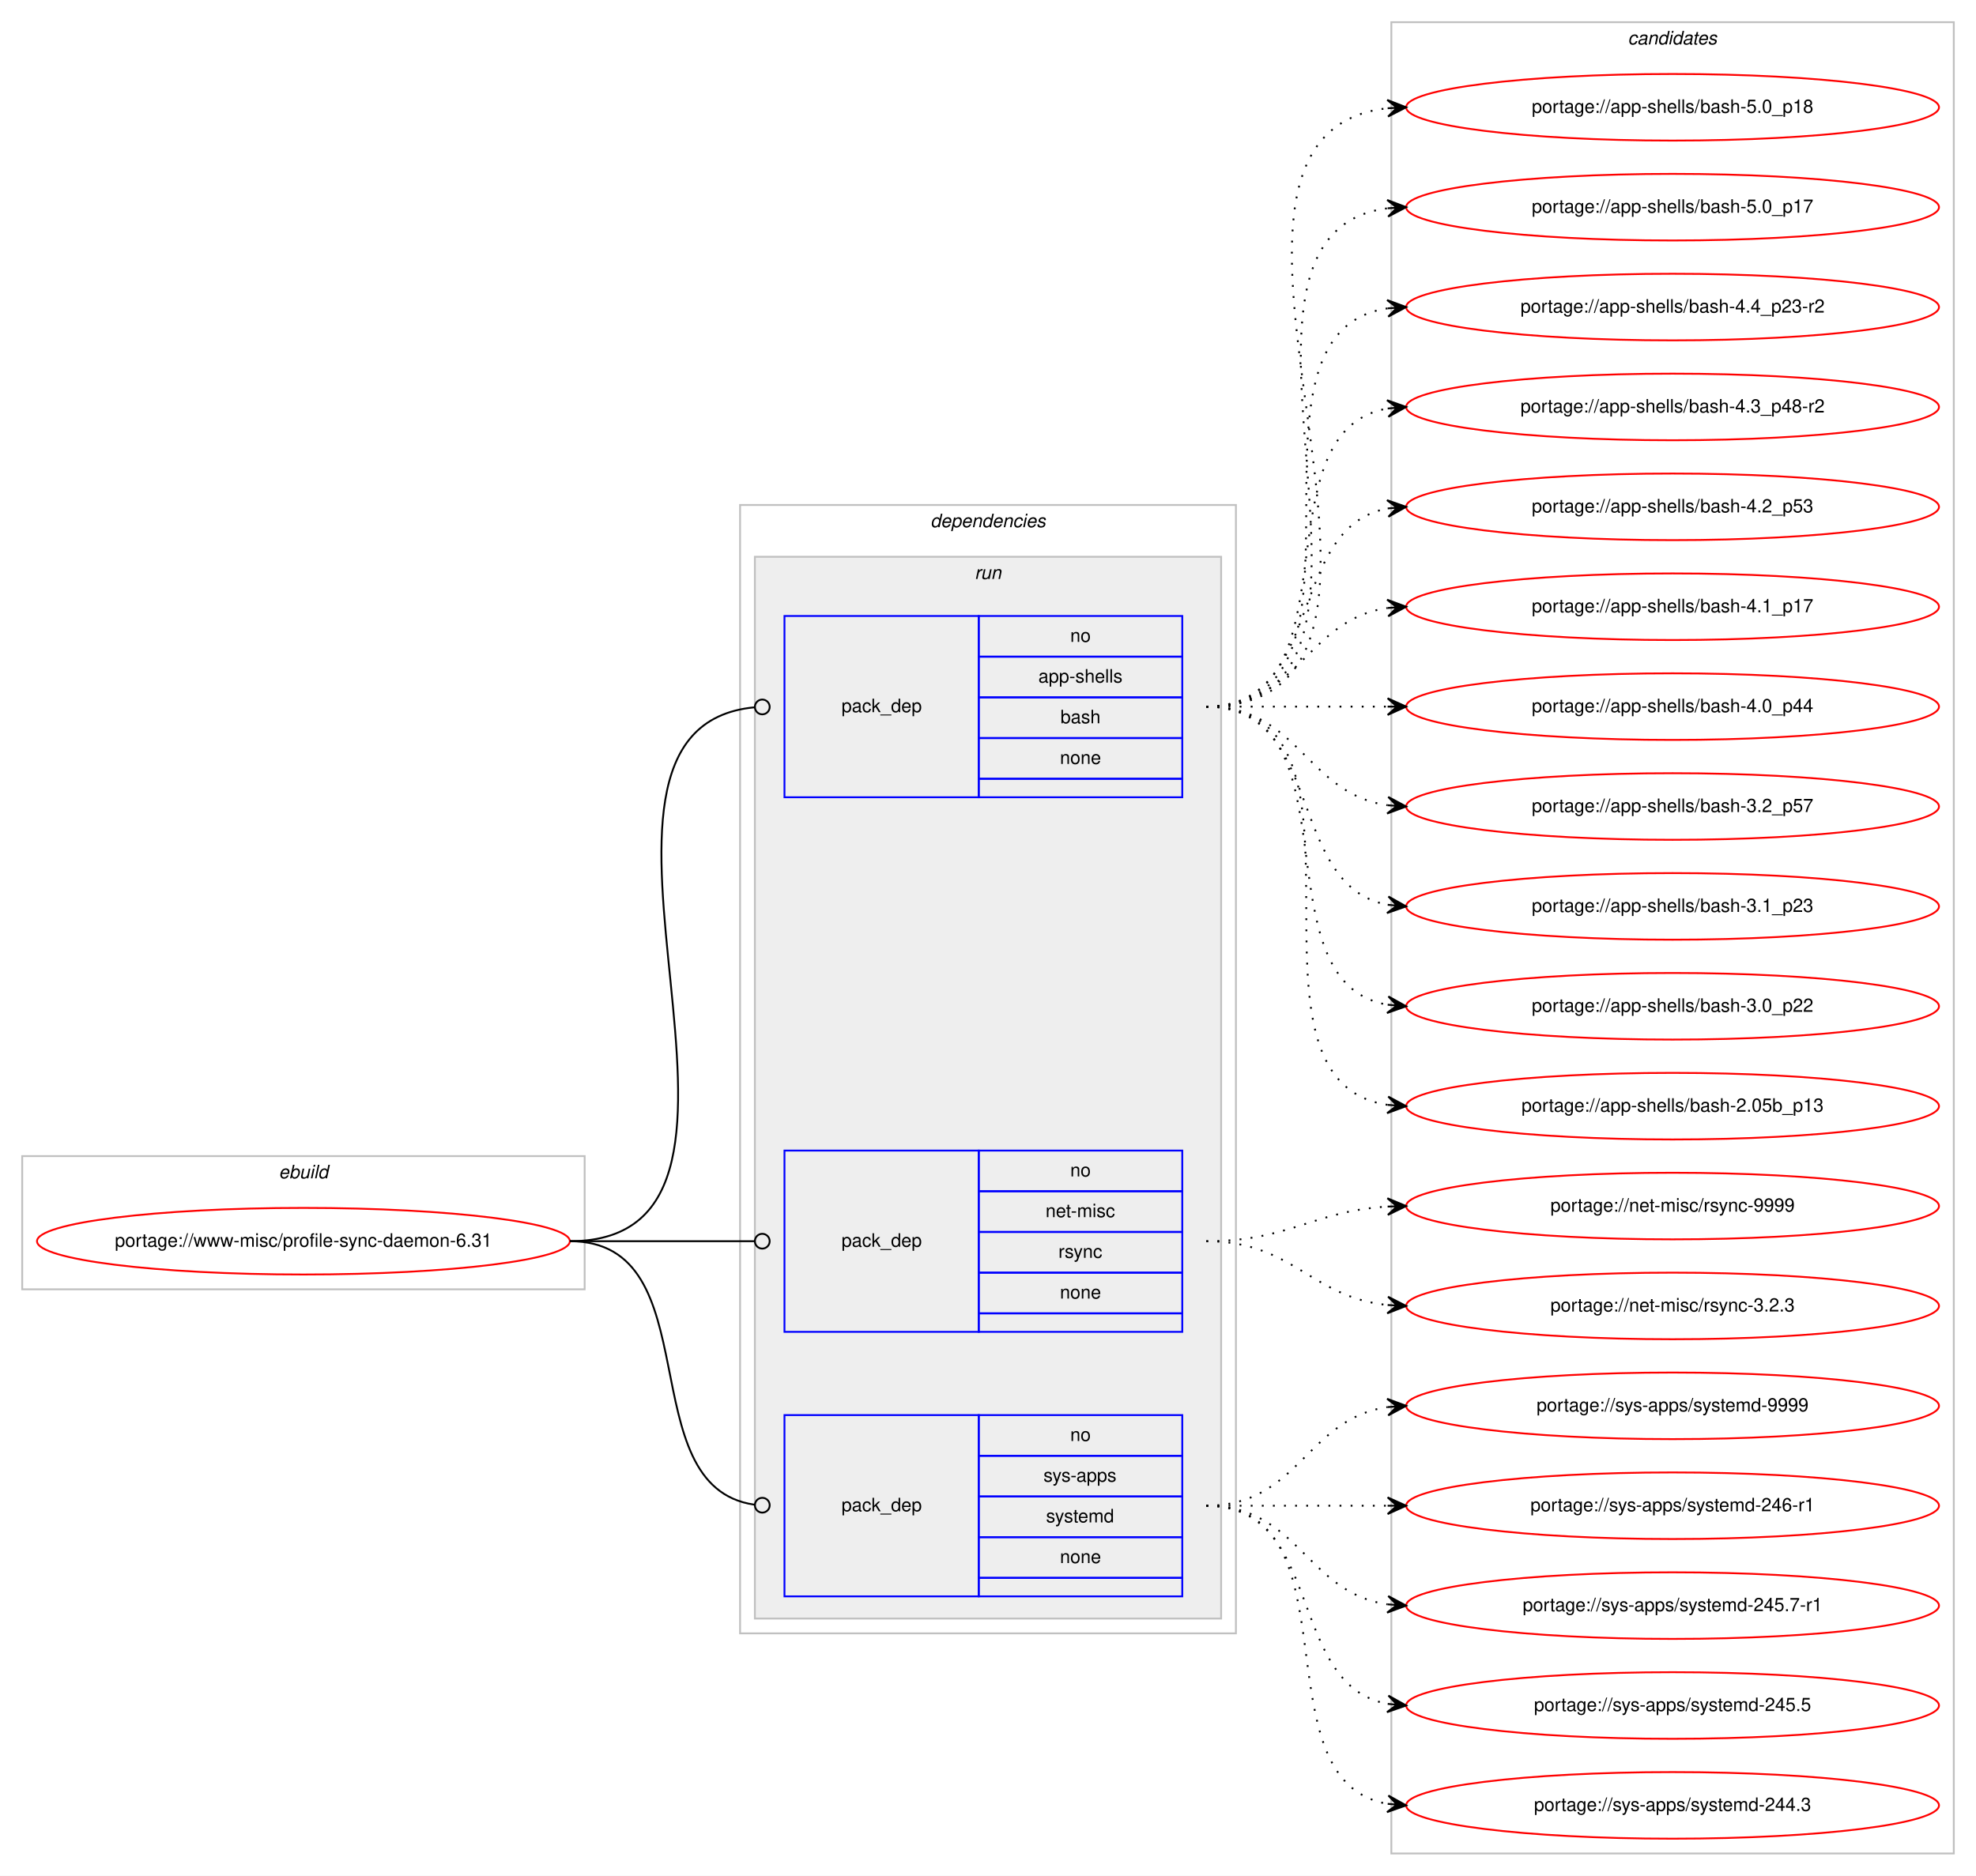
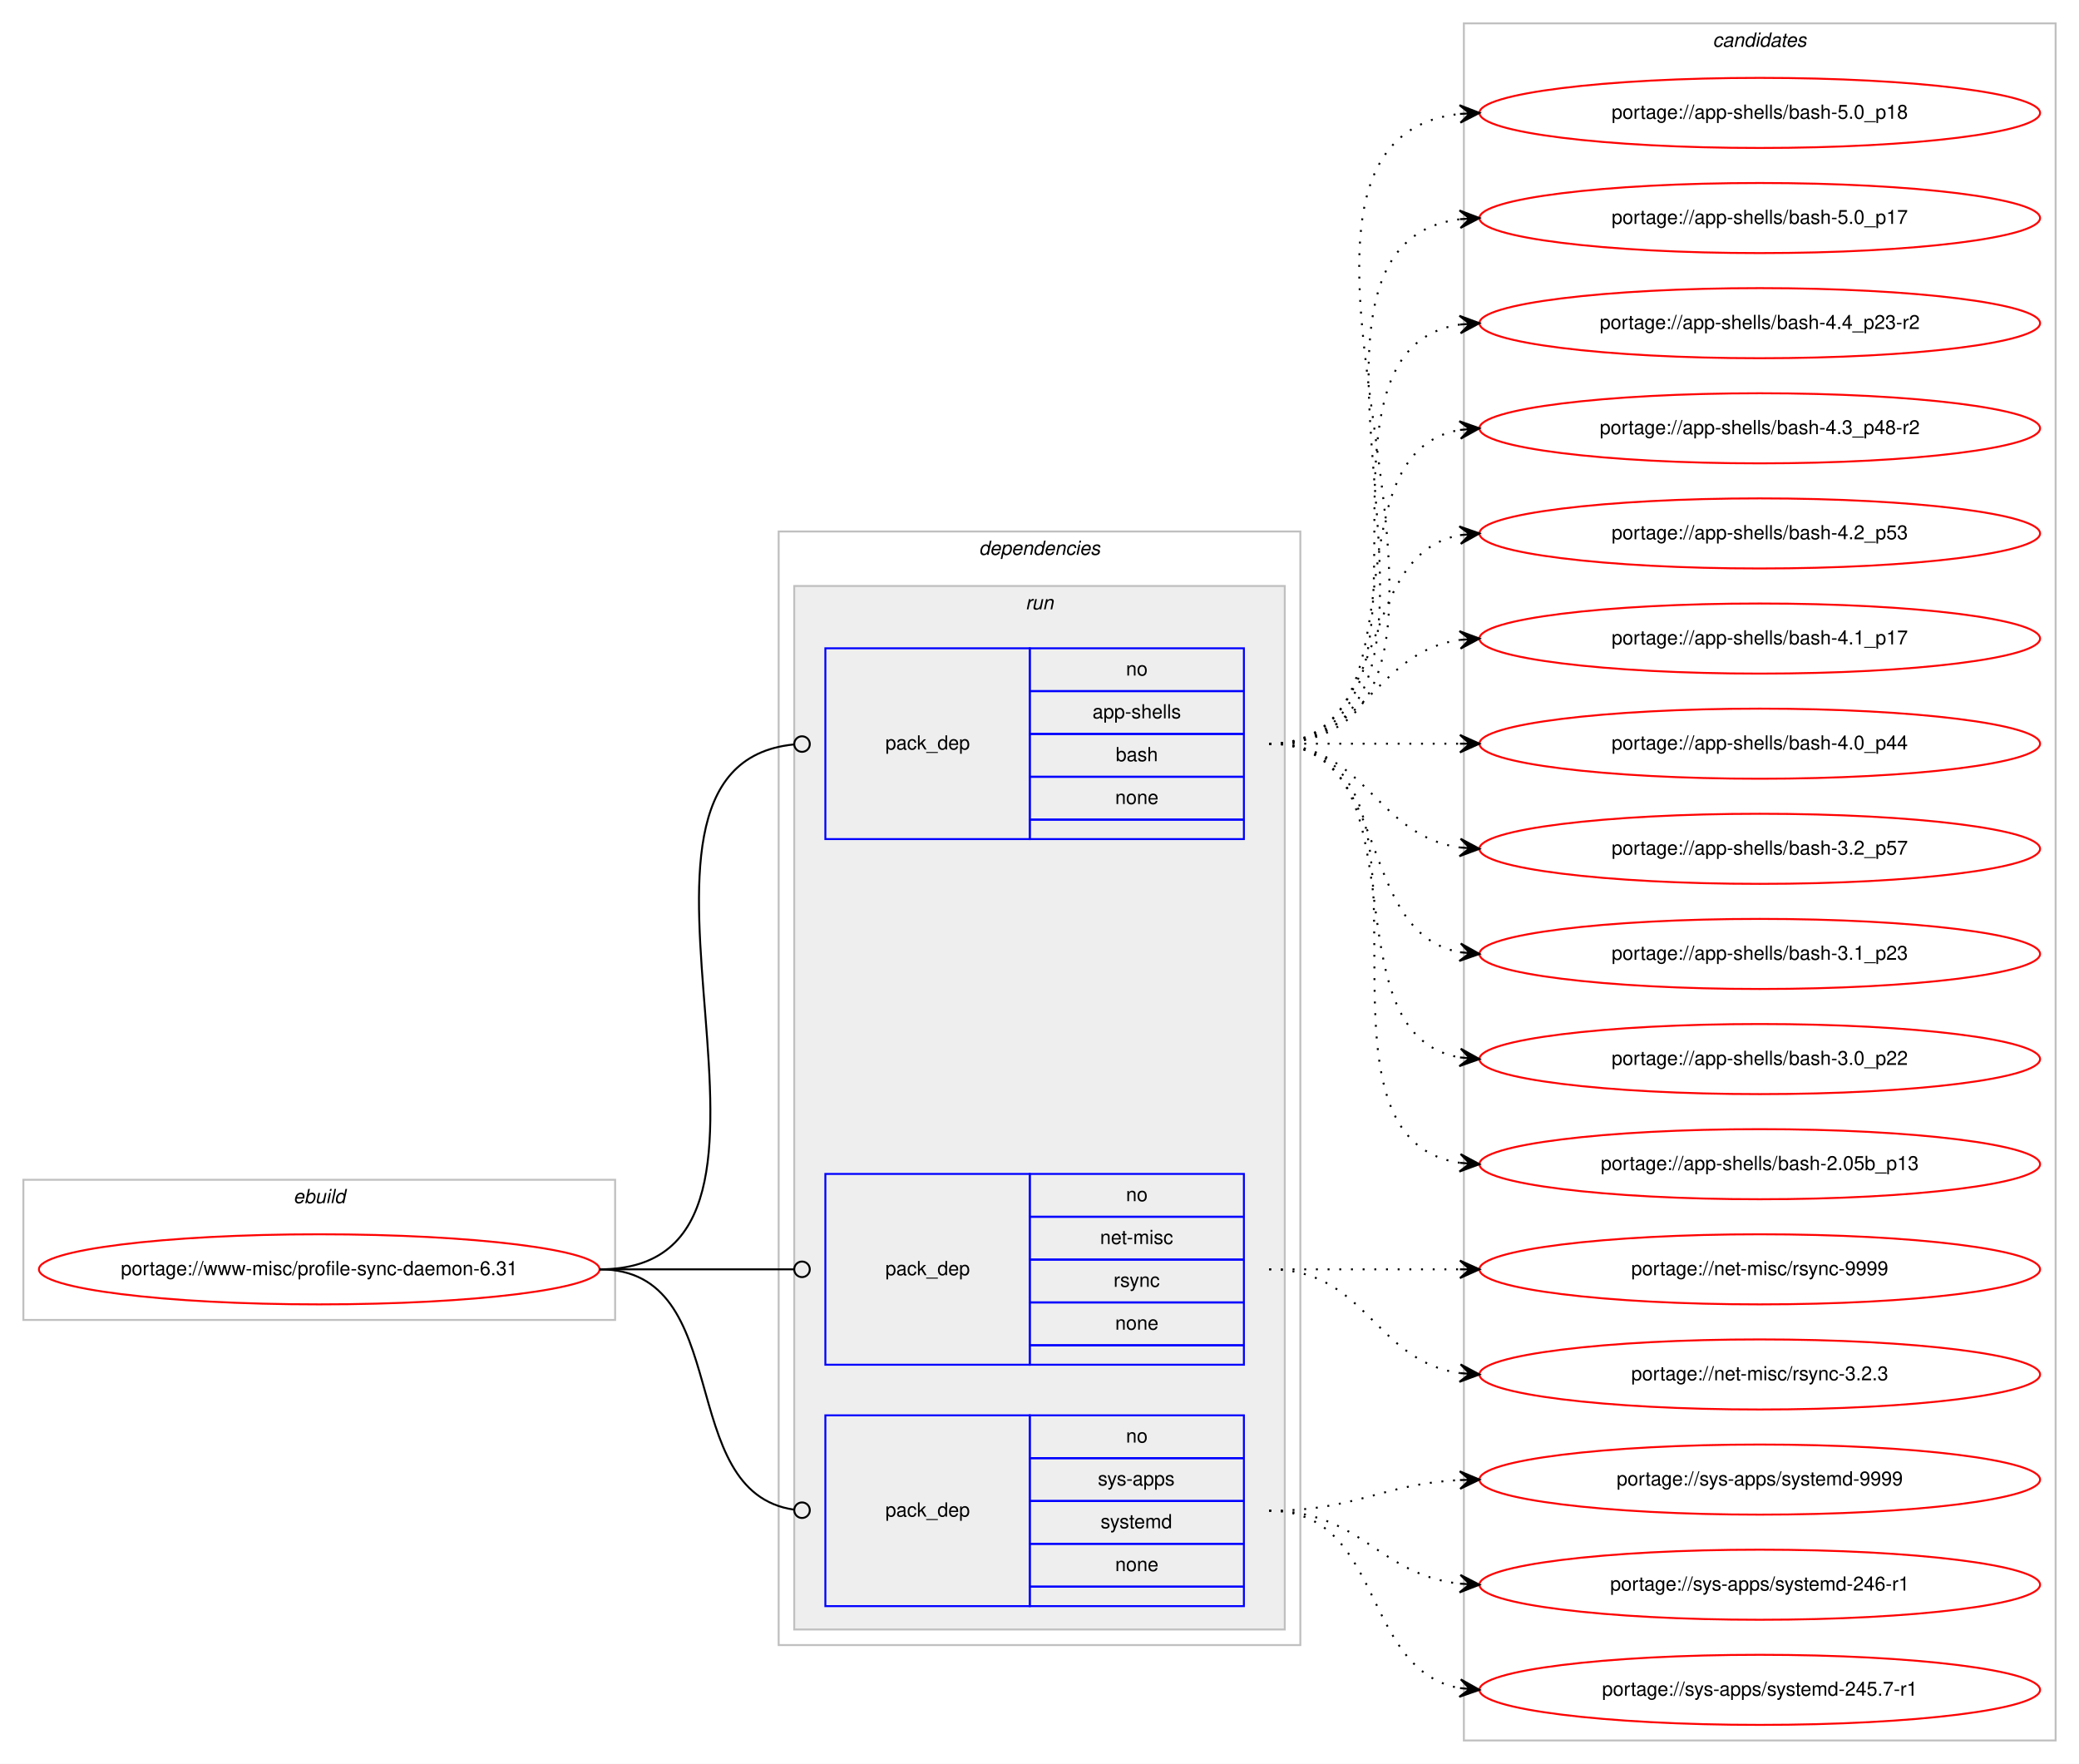
- <svg xmlns="http://www.w3.org/2000/svg" xmlns:xlink="http://www.w3.org/1999/xlink" width="1068pt" height="1014pt" viewBox="0.00 0.00 1068.00 1014.00">
-   <g id="graph0" class="graph" transform="scale(1 1) rotate(0) translate(4 1010)">
-     <polygon fill="#ffffff" stroke="transparent" points="-4,4 -4,-1010 1064,-1010 1064,4 -4,4" />
+ <svg xmlns="http://www.w3.org/2000/svg" xmlns:xlink="http://www.w3.org/1999/xlink" width="1068pt" height="906pt" viewBox="0.00 0.00 1068.00 906.00">
+   <g id="graph0" class="graph" transform="scale(1 1) rotate(0) translate(4 902)">
+     <polygon fill="#ffffff" stroke="transparent" points="-4,4 -4,-902 1064,-902 1064,4 -4,4" />
    <g id="clust1" class="cluster">
-       <polygon fill="none" stroke="#c0c0c0" points="8,-313 8,-385 312,-385 312,-313 8,-313" />
-       <text text-anchor="start" x="146.663" y="-373" font-family="Helvetica,sans-Serif" font-style="italic" font-size="10.00" fill="#000000">ebuild</text>
+       <polygon fill="none" stroke="#c0c0c0" points="8,-224 8,-296 312,-296 312,-224 8,-224" />
+       <text text-anchor="start" x="146.663" y="-284" font-family="Helvetica,sans-Serif" font-style="italic" font-size="10.00" fill="#000000">ebuild</text>
    </g>
    <g id="clust2" class="cluster">
-       <polygon fill="none" stroke="#c0c0c0" points="396,-127 396,-737 664,-737 664,-127 396,-127" />
-       <text text-anchor="start" x="498.875" y="-725" font-family="Helvetica,sans-Serif" font-style="italic" font-size="10.00" fill="#000000">dependencies</text>
+       <polygon fill="none" stroke="#c0c0c0" points="396,-57 396,-629 664,-629 664,-57 396,-57" />
+       <text text-anchor="start" x="498.875" y="-617" font-family="Helvetica,sans-Serif" font-style="italic" font-size="10.00" fill="#000000">dependencies</text>
    </g>
    <g id="clust5" class="cluster">
-       <polygon fill="#eeeeee" stroke="#c0c0c0" points="404,-135 404,-709 656,-709 656,-135 404,-135" />
-       <text text-anchor="start" x="522.777" y="-697" font-family="Helvetica,sans-Serif" font-style="italic" font-size="10.00" fill="#000000">run</text>
+       <polygon fill="#eeeeee" stroke="#c0c0c0" points="404,-65 404,-601 656,-601 656,-65 404,-65" />
+       <text text-anchor="start" x="522.777" y="-589" font-family="Helvetica,sans-Serif" font-style="italic" font-size="10.00" fill="#000000">run</text>
    </g>
    <g id="clust9" class="cluster">
-       <polygon fill="none" stroke="#c0c0c0" points="748,-8 748,-998 1052,-998 1052,-8 748,-8" />
-       <text text-anchor="start" x="875.824" y="-986" font-family="Helvetica,sans-Serif" font-style="italic" font-size="10.00" fill="#000000">candidates</text>
+       <polygon fill="none" stroke="#c0c0c0" points="748,-8 748,-890 1052,-890 1052,-8 748,-8" />
+       <text text-anchor="start" x="875.824" y="-878" font-family="Helvetica,sans-Serif" font-style="italic" font-size="10.00" fill="#000000">candidates</text>
    </g>
    <g id="node1" class="node">
      <g id="a_node1">
        <a xlink:href="../www-misc/profile-sync-daemon-6.31.svg" xlink:title="portage://www-misc/profile-sync-daemon-6.31">
-           <ellipse fill="none" stroke="#ff0000" cx="160" cy="-339" rx="144" ry="18" />
-           <text text-anchor="middle" x="160" y="-336" font-family="Helvetica,sans-Serif" font-size="10.00" fill="#000000">portage://www-misc/profile-sync-daemon-6.31</text>
+           <ellipse fill="none" stroke="#ff0000" cx="160" cy="-250" rx="144" ry="18" />
+           <text text-anchor="middle" x="160" y="-247" font-family="Helvetica,sans-Serif" font-size="10.00" fill="#000000">portage://www-misc/profile-sync-daemon-6.31</text>
        </a>
      </g>
    </g>
    <g id="node2" class="node">
-       <polygon fill="none" stroke="#0000ff" points="420,-579 420,-677 525,-677 525,-579 420,-579" />
-       <text text-anchor="start" x="450.823" y="-625" font-family="Helvetica,sans-Serif" font-size="10.00" fill="#000000">pack_dep</text>
-       <polygon fill="none" stroke="#0000ff" points="525,-655 525,-677 635,-677 635,-655 525,-655" />
-       <text text-anchor="start" x="574.441" y="-663" font-family="Helvetica,sans-Serif" font-size="10.00" fill="#000000">no</text>
-       <polygon fill="none" stroke="#0000ff" points="525,-633 525,-655 635,-655 635,-633 525,-633" />
-       <text text-anchor="start" x="557.219" y="-641" font-family="Helvetica,sans-Serif" font-size="10.00" fill="#000000">app-shells</text>
-       <polygon fill="none" stroke="#0000ff" points="525,-611 525,-633 635,-633 635,-611 525,-611" />
-       <text text-anchor="start" x="569.162" y="-619" font-family="Helvetica,sans-Serif" font-size="10.00" fill="#000000">bash</text>
-       <polygon fill="none" stroke="#0000ff" points="525,-589 525,-611 635,-611 635,-589 525,-589" />
-       <text text-anchor="start" x="568.882" y="-597" font-family="Helvetica,sans-Serif" font-size="10.00" fill="#000000">none</text>
-       <polygon fill="none" stroke="#0000ff" points="525,-579 525,-589 635,-589 635,-579 525,-579" />
+       <polygon fill="none" stroke="#0000ff" points="420,-471 420,-569 525,-569 525,-471 420,-471" />
+       <text text-anchor="start" x="450.823" y="-517" font-family="Helvetica,sans-Serif" font-size="10.00" fill="#000000">pack_dep</text>
+       <polygon fill="none" stroke="#0000ff" points="525,-547 525,-569 635,-569 635,-547 525,-547" />
+       <text text-anchor="start" x="574.441" y="-555" font-family="Helvetica,sans-Serif" font-size="10.00" fill="#000000">no</text>
+       <polygon fill="none" stroke="#0000ff" points="525,-525 525,-547 635,-547 635,-525 525,-525" />
+       <text text-anchor="start" x="557.219" y="-533" font-family="Helvetica,sans-Serif" font-size="10.00" fill="#000000">app-shells</text>
+       <polygon fill="none" stroke="#0000ff" points="525,-503 525,-525 635,-525 635,-503 525,-503" />
+       <text text-anchor="start" x="569.162" y="-511" font-family="Helvetica,sans-Serif" font-size="10.00" fill="#000000">bash</text>
+       <polygon fill="none" stroke="#0000ff" points="525,-481 525,-503 635,-503 635,-481 525,-481" />
+       <text text-anchor="start" x="568.882" y="-489" font-family="Helvetica,sans-Serif" font-size="10.00" fill="#000000">none</text>
+       <polygon fill="none" stroke="#0000ff" points="525,-471 525,-481 635,-481 635,-471 525,-471" />
    </g>
    <g id="edge1" class="edge">
-       <path fill="none" stroke="#000000" d="M304,-339C438.308,-339 281.571,-616.268 403.941,-627.64" />
-       <ellipse fill="none" stroke="#000000" cx="408.004" cy="-627.822" rx="4" ry="4" />
+       <path fill="none" stroke="#000000" d="M304,-250C430.341,-250 289.375,-508.007 403.708,-519.597" />
+       <ellipse fill="none" stroke="#000000" cx="408.005" cy="-519.806" rx="4" ry="4" />
    </g>
    <g id="node3" class="node">
-       <polygon fill="none" stroke="#0000ff" points="420,-290 420,-388 525,-388 525,-290 420,-290" />
-       <text text-anchor="start" x="450.823" y="-336" font-family="Helvetica,sans-Serif" font-size="10.00" fill="#000000">pack_dep</text>
-       <polygon fill="none" stroke="#0000ff" points="525,-366 525,-388 635,-388 635,-366 525,-366" />
-       <text text-anchor="start" x="574.441" y="-374" font-family="Helvetica,sans-Serif" font-size="10.00" fill="#000000">no</text>
-       <polygon fill="none" stroke="#0000ff" points="525,-344 525,-366 635,-366 635,-344 525,-344" />
-       <text text-anchor="start" x="561.113" y="-352" font-family="Helvetica,sans-Serif" font-size="10.00" fill="#000000">net-misc</text>
-       <polygon fill="none" stroke="#0000ff" points="525,-322 525,-344 635,-344 635,-322 525,-322" />
-       <text text-anchor="start" x="568.056" y="-330" font-family="Helvetica,sans-Serif" font-size="10.00" fill="#000000">rsync</text>
-       <polygon fill="none" stroke="#0000ff" points="525,-300 525,-322 635,-322 635,-300 525,-300" />
-       <text text-anchor="start" x="568.882" y="-308" font-family="Helvetica,sans-Serif" font-size="10.00" fill="#000000">none</text>
-       <polygon fill="none" stroke="#0000ff" points="525,-290 525,-300 635,-300 635,-290 525,-290" />
+       <polygon fill="none" stroke="#0000ff" points="420,-201 420,-299 525,-299 525,-201 420,-201" />
+       <text text-anchor="start" x="450.823" y="-247" font-family="Helvetica,sans-Serif" font-size="10.00" fill="#000000">pack_dep</text>
+       <polygon fill="none" stroke="#0000ff" points="525,-277 525,-299 635,-299 635,-277 525,-277" />
+       <text text-anchor="start" x="574.441" y="-285" font-family="Helvetica,sans-Serif" font-size="10.00" fill="#000000">no</text>
+       <polygon fill="none" stroke="#0000ff" points="525,-255 525,-277 635,-277 635,-255 525,-255" />
+       <text text-anchor="start" x="561.113" y="-263" font-family="Helvetica,sans-Serif" font-size="10.00" fill="#000000">net-misc</text>
+       <polygon fill="none" stroke="#0000ff" points="525,-233 525,-255 635,-255 635,-233 525,-233" />
+       <text text-anchor="start" x="568.056" y="-241" font-family="Helvetica,sans-Serif" font-size="10.00" fill="#000000">rsync</text>
+       <polygon fill="none" stroke="#0000ff" points="525,-211 525,-233 635,-233 635,-211 525,-211" />
+       <text text-anchor="start" x="568.882" y="-219" font-family="Helvetica,sans-Serif" font-size="10.00" fill="#000000">none</text>
+       <polygon fill="none" stroke="#0000ff" points="525,-201 525,-211 635,-211 635,-201 525,-201" />
    </g>
    <g id="edge2" class="edge">
-       <path fill="none" stroke="#000000" d="M304,-339C349.188,-339 362.47,-339 403.919,-339" />
-       <ellipse fill="none" stroke="#000000" cx="408" cy="-339" rx="4" ry="4" />
+       <path fill="none" stroke="#000000" d="M304,-250C349.188,-250 362.47,-250 403.919,-250" />
+       <ellipse fill="none" stroke="#000000" cx="408" cy="-250" rx="4" ry="4" />
    </g>
    <g id="node4" class="node">
-       <polygon fill="none" stroke="#0000ff" points="420,-147 420,-245 525,-245 525,-147 420,-147" />
-       <text text-anchor="start" x="450.823" y="-193" font-family="Helvetica,sans-Serif" font-size="10.00" fill="#000000">pack_dep</text>
-       <polygon fill="none" stroke="#0000ff" points="525,-223 525,-245 635,-245 635,-223 525,-223" />
-       <text text-anchor="start" x="574.441" y="-231" font-family="Helvetica,sans-Serif" font-size="10.00" fill="#000000">no</text>
-       <polygon fill="none" stroke="#0000ff" points="525,-201 525,-223 635,-223 635,-201 525,-201" />
-       <text text-anchor="start" x="559.997" y="-209" font-family="Helvetica,sans-Serif" font-size="10.00" fill="#000000">sys-apps</text>
-       <polygon fill="none" stroke="#0000ff" points="525,-179 525,-201 635,-201 635,-179 525,-179" />
-       <text text-anchor="start" x="561.387" y="-187" font-family="Helvetica,sans-Serif" font-size="10.00" fill="#000000">systemd</text>
-       <polygon fill="none" stroke="#0000ff" points="525,-157 525,-179 635,-179 635,-157 525,-157" />
-       <text text-anchor="start" x="568.882" y="-165" font-family="Helvetica,sans-Serif" font-size="10.00" fill="#000000">none</text>
-       <polygon fill="none" stroke="#0000ff" points="525,-147 525,-157 635,-157 635,-147 525,-147" />
+       <polygon fill="none" stroke="#0000ff" points="420,-77 420,-175 525,-175 525,-77 420,-77" />
+       <text text-anchor="start" x="450.823" y="-123" font-family="Helvetica,sans-Serif" font-size="10.00" fill="#000000">pack_dep</text>
+       <polygon fill="none" stroke="#0000ff" points="525,-153 525,-175 635,-175 635,-153 525,-153" />
+       <text text-anchor="start" x="574.441" y="-161" font-family="Helvetica,sans-Serif" font-size="10.00" fill="#000000">no</text>
+       <polygon fill="none" stroke="#0000ff" points="525,-131 525,-153 635,-153 635,-131 525,-131" />
+       <text text-anchor="start" x="559.997" y="-139" font-family="Helvetica,sans-Serif" font-size="10.00" fill="#000000">sys-apps</text>
+       <polygon fill="none" stroke="#0000ff" points="525,-109 525,-131 635,-131 635,-109 525,-109" />
+       <text text-anchor="start" x="561.387" y="-117" font-family="Helvetica,sans-Serif" font-size="10.00" fill="#000000">systemd</text>
+       <polygon fill="none" stroke="#0000ff" points="525,-87 525,-109 635,-109 635,-87 525,-87" />
+       <text text-anchor="start" x="568.882" y="-95" font-family="Helvetica,sans-Serif" font-size="10.00" fill="#000000">none</text>
+       <polygon fill="none" stroke="#0000ff" points="525,-77 525,-87 635,-87 635,-77 525,-77" />
    </g>
    <g id="edge3" class="edge">
-       <path fill="none" stroke="#000000" d="M304,-339C380.689,-339 335.981,-206.416 403.661,-196.576" />
-       <ellipse fill="none" stroke="#000000" cx="408.01" cy="-196.276" rx="4" ry="4" />
+       <path fill="none" stroke="#000000" d="M304,-250C374.229,-250 341.728,-135.498 403.932,-126.553" />
+       <ellipse fill="none" stroke="#000000" cx="408.009" cy="-126.273" rx="4" ry="4" />
    </g>
    <g id="node5" class="node">
      <g id="a_node5">
        <a xlink:href="../app-shells/bash-5.0_p18.svg" xlink:title="portage://app-shells/bash-5.0_p18">
-           <ellipse fill="none" stroke="#ff0000" cx="900" cy="-952" rx="144" ry="18" />
-           <text text-anchor="middle" x="900" y="-949" font-family="Helvetica,sans-Serif" font-size="10.00" fill="#000000">portage://app-shells/bash-5.0_p18</text>
+           <ellipse fill="none" stroke="#ff0000" cx="900" cy="-844" rx="144" ry="18" />
+           <text text-anchor="middle" x="900" y="-841" font-family="Helvetica,sans-Serif" font-size="10.00" fill="#000000">portage://app-shells/bash-5.0_p18</text>
        </a>
      </g>
    </g>
    <g id="edge4" class="edge">
-       <path fill="none" stroke="#000000" stroke-dasharray="1,5" d="M648,-628C796.232,-628 613.188,-936.99 745.891,-951.474" />
-       <polygon fill="#000000" stroke="#000000" points="756,-952 745.78,-955.975 751.007,-951.74 746.014,-951.481 746.014,-951.481 746.014,-951.481 751.007,-951.74 746.247,-946.987 756,-952 756,-952" />
+       <path fill="none" stroke="#000000" stroke-dasharray="1,5" d="M648,-520C796.232,-520 613.188,-828.99 745.891,-843.474" />
+       <polygon fill="#000000" stroke="#000000" points="756,-844 745.78,-847.975 751.007,-843.74 746.014,-843.481 746.014,-843.481 746.014,-843.481 751.007,-843.74 746.247,-838.987 756,-844 756,-844" />
    </g>
    <g id="node6" class="node">
      <g id="a_node6">
        <a xlink:href="../app-shells/bash-5.0_p17.svg" xlink:title="portage://app-shells/bash-5.0_p17">
-           <ellipse fill="none" stroke="#ff0000" cx="900" cy="-898" rx="144" ry="18" />
-           <text text-anchor="middle" x="900" y="-895" font-family="Helvetica,sans-Serif" font-size="10.00" fill="#000000">portage://app-shells/bash-5.0_p17</text>
+           <ellipse fill="none" stroke="#ff0000" cx="900" cy="-790" rx="144" ry="18" />
+           <text text-anchor="middle" x="900" y="-787" font-family="Helvetica,sans-Serif" font-size="10.00" fill="#000000">portage://app-shells/bash-5.0_p17</text>
        </a>
      </g>
    </g>
    <g id="edge5" class="edge">
-       <path fill="none" stroke="#000000" stroke-dasharray="1,5" d="M648,-628C773.71,-628 634.777,-883.436 746.014,-897.405" />
-       <polygon fill="#000000" stroke="#000000" points="756,-898 745.75,-901.898 751.009,-897.703 746.018,-897.405 746.018,-897.405 746.018,-897.405 751.009,-897.703 746.285,-892.913 756,-898 756,-898" />
+       <path fill="none" stroke="#000000" stroke-dasharray="1,5" d="M648,-520C773.71,-520 634.777,-775.436 746.014,-789.405" />
+       <polygon fill="#000000" stroke="#000000" points="756,-790 745.75,-793.898 751.009,-789.703 746.018,-789.405 746.018,-789.405 746.018,-789.405 751.009,-789.703 746.285,-784.913 756,-790 756,-790" />
    </g>
    <g id="node7" class="node">
      <g id="a_node7">
        <a xlink:href="../app-shells/bash-4.4_p23-r2.svg" xlink:title="portage://app-shells/bash-4.4_p23-r2">
-           <ellipse fill="none" stroke="#ff0000" cx="900" cy="-844" rx="144" ry="18" />
-           <text text-anchor="middle" x="900" y="-841" font-family="Helvetica,sans-Serif" font-size="10.00" fill="#000000">portage://app-shells/bash-4.4_p23-r2</text>
+           <ellipse fill="none" stroke="#ff0000" cx="900" cy="-736" rx="144" ry="18" />
+           <text text-anchor="middle" x="900" y="-733" font-family="Helvetica,sans-Serif" font-size="10.00" fill="#000000">portage://app-shells/bash-4.4_p23-r2</text>
        </a>
      </g>
    </g>
    <g id="edge6" class="edge">
-       <path fill="none" stroke="#000000" stroke-dasharray="1,5" d="M648,-628C751.768,-628 655.516,-829.894 746.001,-843.301" />
-       <polygon fill="#000000" stroke="#000000" points="756,-844 745.711,-847.792 751.012,-843.652 746.024,-843.303 746.024,-843.303 746.024,-843.303 751.012,-843.652 746.338,-838.814 756,-844 756,-844" />
+       <path fill="none" stroke="#000000" stroke-dasharray="1,5" d="M648,-520C751.768,-520 655.516,-721.894 746.001,-735.301" />
+       <polygon fill="#000000" stroke="#000000" points="756,-736 745.711,-739.792 751.012,-735.652 746.024,-735.303 746.024,-735.303 746.024,-735.303 751.012,-735.652 746.338,-730.814 756,-736 756,-736" />
    </g>
    <g id="node8" class="node">
      <g id="a_node8">
        <a xlink:href="../app-shells/bash-4.3_p48-r2.svg" xlink:title="portage://app-shells/bash-4.3_p48-r2">
-           <ellipse fill="none" stroke="#ff0000" cx="900" cy="-790" rx="144" ry="18" />
-           <text text-anchor="middle" x="900" y="-787" font-family="Helvetica,sans-Serif" font-size="10.00" fill="#000000">portage://app-shells/bash-4.3_p48-r2</text>
+           <ellipse fill="none" stroke="#ff0000" cx="900" cy="-682" rx="144" ry="18" />
+           <text text-anchor="middle" x="900" y="-679" font-family="Helvetica,sans-Serif" font-size="10.00" fill="#000000">portage://app-shells/bash-4.3_p48-r2</text>
        </a>
      </g>
    </g>
    <g id="edge7" class="edge">
-       <path fill="none" stroke="#000000" stroke-dasharray="1,5" d="M648,-628C730.815,-628 674.779,-776.377 745.661,-789.128" />
-       <polygon fill="#000000" stroke="#000000" points="756,-790 745.657,-793.644 751.018,-789.58 746.035,-789.16 746.035,-789.16 746.035,-789.16 751.018,-789.58 746.413,-784.676 756,-790 756,-790" />
+       <path fill="none" stroke="#000000" stroke-dasharray="1,5" d="M648,-520C730.815,-520 674.779,-668.377 745.661,-681.128" />
+       <polygon fill="#000000" stroke="#000000" points="756,-682 745.657,-685.644 751.018,-681.58 746.035,-681.16 746.035,-681.16 746.035,-681.16 751.018,-681.58 746.413,-676.676 756,-682 756,-682" />
    </g>
    <g id="node9" class="node">
      <g id="a_node9">
        <a xlink:href="../app-shells/bash-4.2_p53.svg" xlink:title="portage://app-shells/bash-4.2_p53">
-           <ellipse fill="none" stroke="#ff0000" cx="900" cy="-736" rx="144" ry="18" />
-           <text text-anchor="middle" x="900" y="-733" font-family="Helvetica,sans-Serif" font-size="10.00" fill="#000000">portage://app-shells/bash-4.2_p53</text>
+           <ellipse fill="none" stroke="#ff0000" cx="900" cy="-628" rx="144" ry="18" />
+           <text text-anchor="middle" x="900" y="-625" font-family="Helvetica,sans-Serif" font-size="10.00" fill="#000000">portage://app-shells/bash-4.2_p53</text>
        </a>
      </g>
    </g>
    <g id="edge8" class="edge">
-       <path fill="none" stroke="#000000" stroke-dasharray="1,5" d="M648,-628C712.303,-628 690.78,-724.91 746.031,-735.131" />
-       <polygon fill="#000000" stroke="#000000" points="756,-736 745.647,-739.614 751.019,-735.566 746.038,-735.131 746.038,-735.131 746.038,-735.131 751.019,-735.566 746.429,-730.648 756,-736 756,-736" />
+       <path fill="none" stroke="#000000" stroke-dasharray="1,5" d="M648,-520C712.303,-520 690.78,-616.91 746.031,-627.131" />
+       <polygon fill="#000000" stroke="#000000" points="756,-628 745.647,-631.614 751.019,-627.566 746.038,-627.131 746.038,-627.131 746.038,-627.131 751.019,-627.566 746.429,-622.648 756,-628 756,-628" />
    </g>
    <g id="node10" class="node">
      <g id="a_node10">
        <a xlink:href="../app-shells/bash-4.1_p17.svg" xlink:title="portage://app-shells/bash-4.1_p17">
-           <ellipse fill="none" stroke="#ff0000" cx="900" cy="-682" rx="144" ry="18" />
-           <text text-anchor="middle" x="900" y="-679" font-family="Helvetica,sans-Serif" font-size="10.00" fill="#000000">portage://app-shells/bash-4.1_p17</text>
+           <ellipse fill="none" stroke="#ff0000" cx="900" cy="-574" rx="144" ry="18" />
+           <text text-anchor="middle" x="900" y="-571" font-family="Helvetica,sans-Serif" font-size="10.00" fill="#000000">portage://app-shells/bash-4.1_p17</text>
        </a>
      </g>
    </g>
    <g id="edge9" class="edge">
-       <path fill="none" stroke="#000000" stroke-dasharray="1,5" d="M648,-628C698.102,-628 702.012,-675.066 745.979,-681.317" />
-       <polygon fill="#000000" stroke="#000000" points="756,-682 745.717,-685.81 751.012,-681.66 746.023,-681.32 746.023,-681.32 746.023,-681.32 751.012,-681.66 746.329,-676.831 756,-682 756,-682" />
+       <path fill="none" stroke="#000000" stroke-dasharray="1,5" d="M648,-520C698.102,-520 702.012,-567.066 745.979,-573.317" />
+       <polygon fill="#000000" stroke="#000000" points="756,-574 745.717,-577.81 751.012,-573.66 746.023,-573.32 746.023,-573.32 746.023,-573.32 751.012,-573.66 746.329,-568.831 756,-574 756,-574" />
    </g>
    <g id="node11" class="node">
      <g id="a_node11">
        <a xlink:href="../app-shells/bash-4.0_p44.svg" xlink:title="portage://app-shells/bash-4.0_p44">
-           <ellipse fill="none" stroke="#ff0000" cx="900" cy="-628" rx="144" ry="18" />
-           <text text-anchor="middle" x="900" y="-625" font-family="Helvetica,sans-Serif" font-size="10.00" fill="#000000">portage://app-shells/bash-4.0_p44</text>
+           <ellipse fill="none" stroke="#ff0000" cx="900" cy="-520" rx="144" ry="18" />
+           <text text-anchor="middle" x="900" y="-517" font-family="Helvetica,sans-Serif" font-size="10.00" fill="#000000">portage://app-shells/bash-4.0_p44</text>
        </a>
      </g>
    </g>
    <g id="edge10" class="edge">
-       <path fill="none" stroke="#000000" stroke-dasharray="1,5" d="M648,-628C692.438,-628 706.02,-628 745.878,-628" />
-       <polygon fill="#000000" stroke="#000000" points="756,-628 746,-632.5 751,-628 746,-628 746,-628 746,-628 751,-628 746,-623.5 756,-628 756,-628" />
+       <path fill="none" stroke="#000000" stroke-dasharray="1,5" d="M648,-520C692.438,-520 706.02,-520 745.878,-520" />
+       <polygon fill="#000000" stroke="#000000" points="756,-520 746,-524.5 751,-520 746,-520 746,-520 746,-520 751,-520 746,-515.5 756,-520 756,-520" />
    </g>
    <g id="node12" class="node">
      <g id="a_node12">
        <a xlink:href="../app-shells/bash-3.2_p57.svg" xlink:title="portage://app-shells/bash-3.2_p57">
-           <ellipse fill="none" stroke="#ff0000" cx="900" cy="-574" rx="144" ry="18" />
-           <text text-anchor="middle" x="900" y="-571" font-family="Helvetica,sans-Serif" font-size="10.00" fill="#000000">portage://app-shells/bash-3.2_p57</text>
+           <ellipse fill="none" stroke="#ff0000" cx="900" cy="-466" rx="144" ry="18" />
+           <text text-anchor="middle" x="900" y="-463" font-family="Helvetica,sans-Serif" font-size="10.00" fill="#000000">portage://app-shells/bash-3.2_p57</text>
        </a>
      </g>
    </g>
    <g id="edge11" class="edge">
-       <path fill="none" stroke="#000000" stroke-dasharray="1,5" d="M648,-628C698.102,-628 702.012,-580.934 745.979,-574.683" />
-       <polygon fill="#000000" stroke="#000000" points="756,-574 746.329,-579.169 751.012,-574.34 746.023,-574.68 746.023,-574.68 746.023,-574.68 751.012,-574.34 745.717,-570.19 756,-574 756,-574" />
+       <path fill="none" stroke="#000000" stroke-dasharray="1,5" d="M648,-520C698.102,-520 702.012,-472.934 745.979,-466.683" />
+       <polygon fill="#000000" stroke="#000000" points="756,-466 746.329,-471.169 751.012,-466.34 746.023,-466.68 746.023,-466.68 746.023,-466.68 751.012,-466.34 745.717,-462.19 756,-466 756,-466" />
    </g>
    <g id="node13" class="node">
      <g id="a_node13">
        <a xlink:href="../app-shells/bash-3.1_p23.svg" xlink:title="portage://app-shells/bash-3.1_p23">
-           <ellipse fill="none" stroke="#ff0000" cx="900" cy="-520" rx="144" ry="18" />
-           <text text-anchor="middle" x="900" y="-517" font-family="Helvetica,sans-Serif" font-size="10.00" fill="#000000">portage://app-shells/bash-3.1_p23</text>
+           <ellipse fill="none" stroke="#ff0000" cx="900" cy="-412" rx="144" ry="18" />
+           <text text-anchor="middle" x="900" y="-409" font-family="Helvetica,sans-Serif" font-size="10.00" fill="#000000">portage://app-shells/bash-3.1_p23</text>
        </a>
      </g>
    </g>
    <g id="edge12" class="edge">
-       <path fill="none" stroke="#000000" stroke-dasharray="1,5" d="M648,-628C712.303,-628 690.78,-531.09 746.031,-520.869" />
-       <polygon fill="#000000" stroke="#000000" points="756,-520 746.429,-525.352 751.019,-520.434 746.038,-520.869 746.038,-520.869 746.038,-520.869 751.019,-520.434 745.647,-516.386 756,-520 756,-520" />
+       <path fill="none" stroke="#000000" stroke-dasharray="1,5" d="M648,-520C712.303,-520 690.78,-423.09 746.031,-412.869" />
+       <polygon fill="#000000" stroke="#000000" points="756,-412 746.429,-417.352 751.019,-412.434 746.038,-412.869 746.038,-412.869 746.038,-412.869 751.019,-412.434 745.647,-408.386 756,-412 756,-412" />
    </g>
    <g id="node14" class="node">
      <g id="a_node14">
        <a xlink:href="../app-shells/bash-3.0_p22.svg" xlink:title="portage://app-shells/bash-3.0_p22">
-           <ellipse fill="none" stroke="#ff0000" cx="900" cy="-466" rx="144" ry="18" />
-           <text text-anchor="middle" x="900" y="-463" font-family="Helvetica,sans-Serif" font-size="10.00" fill="#000000">portage://app-shells/bash-3.0_p22</text>
+           <ellipse fill="none" stroke="#ff0000" cx="900" cy="-358" rx="144" ry="18" />
+           <text text-anchor="middle" x="900" y="-355" font-family="Helvetica,sans-Serif" font-size="10.00" fill="#000000">portage://app-shells/bash-3.0_p22</text>
        </a>
      </g>
    </g>
    <g id="edge13" class="edge">
-       <path fill="none" stroke="#000000" stroke-dasharray="1,5" d="M648,-628C730.815,-628 674.779,-479.623 745.661,-466.872" />
-       <polygon fill="#000000" stroke="#000000" points="756,-466 746.413,-471.324 751.018,-466.42 746.035,-466.84 746.035,-466.84 746.035,-466.84 751.018,-466.42 745.657,-462.356 756,-466 756,-466" />
+       <path fill="none" stroke="#000000" stroke-dasharray="1,5" d="M648,-520C730.815,-520 674.779,-371.623 745.661,-358.872" />
+       <polygon fill="#000000" stroke="#000000" points="756,-358 746.413,-363.324 751.018,-358.42 746.035,-358.84 746.035,-358.84 746.035,-358.84 751.018,-358.42 745.657,-354.356 756,-358 756,-358" />
    </g>
    <g id="node15" class="node">
      <g id="a_node15">
        <a xlink:href="../app-shells/bash-2.05b_p13.svg" xlink:title="portage://app-shells/bash-2.05b_p13">
-           <ellipse fill="none" stroke="#ff0000" cx="900" cy="-412" rx="144" ry="18" />
-           <text text-anchor="middle" x="900" y="-409" font-family="Helvetica,sans-Serif" font-size="10.00" fill="#000000">portage://app-shells/bash-2.05b_p13</text>
+           <ellipse fill="none" stroke="#ff0000" cx="900" cy="-304" rx="144" ry="18" />
+           <text text-anchor="middle" x="900" y="-301" font-family="Helvetica,sans-Serif" font-size="10.00" fill="#000000">portage://app-shells/bash-2.05b_p13</text>
        </a>
      </g>
    </g>
    <g id="edge14" class="edge">
-       <path fill="none" stroke="#000000" stroke-dasharray="1,5" d="M648,-628C751.768,-628 655.516,-426.106 746.001,-412.699" />
-       <polygon fill="#000000" stroke="#000000" points="756,-412 746.338,-417.186 751.012,-412.349 746.024,-412.697 746.024,-412.697 746.024,-412.697 751.012,-412.349 745.711,-408.208 756,-412 756,-412" />
+       <path fill="none" stroke="#000000" stroke-dasharray="1,5" d="M648,-520C751.768,-520 655.516,-318.106 746.001,-304.699" />
+       <polygon fill="#000000" stroke="#000000" points="756,-304 746.338,-309.186 751.012,-304.349 746.024,-304.697 746.024,-304.697 746.024,-304.697 751.012,-304.349 745.711,-300.208 756,-304 756,-304" />
    </g>
    <g id="node16" class="node">
      <g id="a_node16">
        <a xlink:href="../net-misc/rsync-9999.svg" xlink:title="portage://net-misc/rsync-9999">
-           <ellipse fill="none" stroke="#ff0000" cx="900" cy="-358" rx="144" ry="18" />
-           <text text-anchor="middle" x="900" y="-355" font-family="Helvetica,sans-Serif" font-size="10.00" fill="#000000">portage://net-misc/rsync-9999</text>
+           <ellipse fill="none" stroke="#ff0000" cx="900" cy="-250" rx="144" ry="18" />
+           <text text-anchor="middle" x="900" y="-247" font-family="Helvetica,sans-Serif" font-size="10.00" fill="#000000">portage://net-misc/rsync-9999</text>
        </a>
      </g>
    </g>
    <g id="edge15" class="edge">
-       <path fill="none" stroke="#000000" stroke-dasharray="1,5" d="M648,-339C693.215,-339 705.542,-355.353 746.004,-357.717" />
-       <polygon fill="#000000" stroke="#000000" points="756,-358 745.876,-362.215 751.002,-357.858 746.004,-357.717 746.004,-357.717 746.004,-357.717 751.002,-357.858 746.132,-353.218 756,-358 756,-358" />
+       <path fill="none" stroke="#000000" stroke-dasharray="1,5" d="M648,-250C692.438,-250 706.02,-250 745.878,-250" />
+       <polygon fill="#000000" stroke="#000000" points="756,-250 746,-254.5 751,-250 746,-250 746,-250 746,-250 751,-250 746,-245.5 756,-250 756,-250" />
    </g>
    <g id="node17" class="node">
      <g id="a_node17">
        <a xlink:href="../net-misc/rsync-3.2.3.svg" xlink:title="portage://net-misc/rsync-3.2.3">
-           <ellipse fill="none" stroke="#ff0000" cx="900" cy="-304" rx="144" ry="18" />
-           <text text-anchor="middle" x="900" y="-301" font-family="Helvetica,sans-Serif" font-size="10.00" fill="#000000">portage://net-misc/rsync-3.2.3</text>
+           <ellipse fill="none" stroke="#ff0000" cx="900" cy="-196" rx="144" ry="18" />
+           <text text-anchor="middle" x="900" y="-193" font-family="Helvetica,sans-Serif" font-size="10.00" fill="#000000">portage://net-misc/rsync-3.2.3</text>
        </a>
      </g>
    </g>
    <g id="edge16" class="edge">
-       <path fill="none" stroke="#000000" stroke-dasharray="1,5" d="M648,-339C694.91,-339 704.332,-308.749 745.97,-304.495" />
-       <polygon fill="#000000" stroke="#000000" points="756,-304 746.234,-308.987 751.006,-304.246 746.012,-304.493 746.012,-304.493 746.012,-304.493 751.006,-304.246 745.79,-299.998 756,-304 756,-304" />
+       <path fill="none" stroke="#000000" stroke-dasharray="1,5" d="M648,-250C698.102,-250 702.012,-202.934 745.979,-196.683" />
+       <polygon fill="#000000" stroke="#000000" points="756,-196 746.329,-201.169 751.012,-196.34 746.023,-196.68 746.023,-196.68 746.023,-196.68 751.012,-196.34 745.717,-192.19 756,-196 756,-196" />
    </g>
    <g id="node18" class="node">
      <g id="a_node18">
        <a xlink:href="../sys-apps/systemd-9999.svg" xlink:title="portage://sys-apps/systemd-9999">
-           <ellipse fill="none" stroke="#ff0000" cx="900" cy="-250" rx="144" ry="18" />
-           <text text-anchor="middle" x="900" y="-247" font-family="Helvetica,sans-Serif" font-size="10.00" fill="#000000">portage://sys-apps/systemd-9999</text>
+           <ellipse fill="none" stroke="#ff0000" cx="900" cy="-142" rx="144" ry="18" />
+           <text text-anchor="middle" x="900" y="-139" font-family="Helvetica,sans-Serif" font-size="10.00" fill="#000000">portage://sys-apps/systemd-9999</text>
        </a>
      </g>
    </g>
    <g id="edge17" class="edge">
-       <path fill="none" stroke="#000000" stroke-dasharray="1,5" d="M648,-196C698.102,-196 702.012,-243.066 745.979,-249.317" />
-       <polygon fill="#000000" stroke="#000000" points="756,-250 745.717,-253.81 751.012,-249.66 746.023,-249.32 746.023,-249.32 746.023,-249.32 751.012,-249.66 746.329,-244.831 756,-250 756,-250" />
+       <path fill="none" stroke="#000000" stroke-dasharray="1,5" d="M648,-126C692.923,-126 705.643,-139.713 745.786,-141.749" />
+       <polygon fill="#000000" stroke="#000000" points="756,-142 745.892,-146.253 751.001,-141.877 746.003,-141.754 746.003,-141.754 746.003,-141.754 751.001,-141.877 746.114,-137.255 756,-142 756,-142" />
    </g>
    <g id="node19" class="node">
      <g id="a_node19">
        <a xlink:href="../sys-apps/systemd-246-r1.svg" xlink:title="portage://sys-apps/systemd-246-r1">
-           <ellipse fill="none" stroke="#ff0000" cx="900" cy="-196" rx="144" ry="18" />
-           <text text-anchor="middle" x="900" y="-193" font-family="Helvetica,sans-Serif" font-size="10.00" fill="#000000">portage://sys-apps/systemd-246-r1</text>
+           <ellipse fill="none" stroke="#ff0000" cx="900" cy="-88" rx="144" ry="18" />
+           <text text-anchor="middle" x="900" y="-85" font-family="Helvetica,sans-Serif" font-size="10.00" fill="#000000">portage://sys-apps/systemd-246-r1</text>
        </a>
      </g>
    </g>
    <g id="edge18" class="edge">
-       <path fill="none" stroke="#000000" stroke-dasharray="1,5" d="M648,-196C692.438,-196 706.02,-196 745.878,-196" />
-       <polygon fill="#000000" stroke="#000000" points="756,-196 746,-200.5 751,-196 746,-196 746,-196 746,-196 751,-196 746,-191.5 756,-196 756,-196" />
+       <path fill="none" stroke="#000000" stroke-dasharray="1,5" d="M648,-126C695.307,-126 704.019,-93.156 745.898,-88.537" />
+       <polygon fill="#000000" stroke="#000000" points="756,-88 746.253,-93.025 751.007,-88.266 746.014,-88.531 746.014,-88.531 746.014,-88.531 751.007,-88.266 745.775,-84.037 756,-88 756,-88" />
    </g>
    <g id="node20" class="node">
      <g id="a_node20">
        <a xlink:href="../sys-apps/systemd-245.7-r1.svg" xlink:title="portage://sys-apps/systemd-245.7-r1">
-           <ellipse fill="none" stroke="#ff0000" cx="900" cy="-142" rx="144" ry="18" />
-           <text text-anchor="middle" x="900" y="-139" font-family="Helvetica,sans-Serif" font-size="10.00" fill="#000000">portage://sys-apps/systemd-245.7-r1</text>
+           <ellipse fill="none" stroke="#ff0000" cx="900" cy="-34" rx="144" ry="18" />
+           <text text-anchor="middle" x="900" y="-31" font-family="Helvetica,sans-Serif" font-size="10.00" fill="#000000">portage://sys-apps/systemd-245.7-r1</text>
        </a>
      </g>
    </g>
    <g id="edge19" class="edge">
-       <path fill="none" stroke="#000000" stroke-dasharray="1,5" d="M648,-196C698.102,-196 702.012,-148.934 745.979,-142.683" />
-       <polygon fill="#000000" stroke="#000000" points="756,-142 746.329,-147.169 751.012,-142.34 746.023,-142.68 746.023,-142.68 746.023,-142.68 751.012,-142.34 745.717,-138.19 756,-142 756,-142" />
-     </g>
-     <g id="node21" class="node">
-       <g id="a_node21">
-         <a xlink:href="../sys-apps/systemd-245.5.svg" xlink:title="portage://sys-apps/systemd-245.5">
-           <ellipse fill="none" stroke="#ff0000" cx="900" cy="-88" rx="144" ry="18" />
-           <text text-anchor="middle" x="900" y="-85" font-family="Helvetica,sans-Serif" font-size="10.00" fill="#000000">portage://sys-apps/systemd-245.5</text>
-         </a>
-       </g>
-     </g>
-     <g id="edge20" class="edge">
-       <path fill="none" stroke="#000000" stroke-dasharray="1,5" d="M648,-196C712.303,-196 690.78,-99.09 746.031,-88.869" />
-       <polygon fill="#000000" stroke="#000000" points="756,-88 746.429,-93.352 751.019,-88.434 746.038,-88.869 746.038,-88.869 746.038,-88.869 751.019,-88.434 745.647,-84.386 756,-88 756,-88" />
-     </g>
-     <g id="node22" class="node">
-       <g id="a_node22">
-         <a xlink:href="../sys-apps/systemd-244.3.svg" xlink:title="portage://sys-apps/systemd-244.3">
-           <ellipse fill="none" stroke="#ff0000" cx="900" cy="-34" rx="144" ry="18" />
-           <text text-anchor="middle" x="900" y="-31" font-family="Helvetica,sans-Serif" font-size="10.00" fill="#000000">portage://sys-apps/systemd-244.3</text>
-         </a>
-       </g>
-     </g>
-     <g id="edge21" class="edge">
-       <path fill="none" stroke="#000000" stroke-dasharray="1,5" d="M648,-196C730.815,-196 674.779,-47.623 745.661,-34.872" />
-       <polygon fill="#000000" stroke="#000000" points="756,-34 746.413,-39.324 751.018,-34.42 746.035,-34.84 746.035,-34.84 746.035,-34.84 751.018,-34.42 745.657,-30.356 756,-34 756,-34" />
+       <path fill="none" stroke="#000000" stroke-dasharray="1,5" d="M648,-126C707.36,-126 694.789,-44.465 745.72,-34.911" />
+       <polygon fill="#000000" stroke="#000000" points="756,-34 746.436,-39.365 751.019,-34.441 746.039,-34.882 746.039,-34.882 746.039,-34.882 751.019,-34.441 745.642,-30.4 756,-34 756,-34" />
    </g>
  </g>
</svg>
